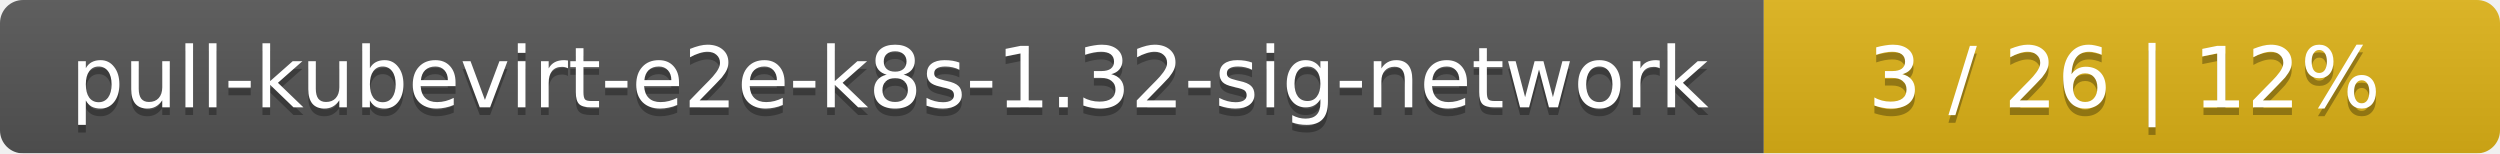
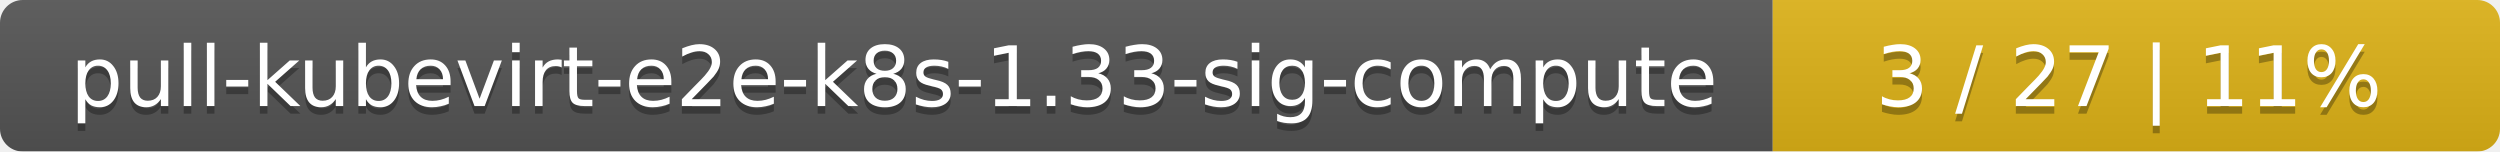
- <svg xmlns="http://www.w3.org/2000/svg" width="326" height="20">
+ <svg xmlns="http://www.w3.org/2000/svg" width="330" height="20">
  <linearGradient id="smooth" x2="0" y2="100%">
    <stop offset="0" stop-color="#bbb" stop-opacity=".1" />
    <stop offset="1" stop-opacity=".1" />
  </linearGradient>
  <mask id="round">
-     <rect width="326" height="20" rx="3" fill="#fff" />
+     <rect width="330" height="20" rx="3" fill="#fff" />
  </mask>
  <g mask="url(#round)">
-     <rect width="230" height="20" fill="#555" />
-     <rect x="230" width="96" height="20" fill="#dfb317" />
-     <rect width="326" height="20" fill="url(#smooth)" />
+     <rect width="234" height="20" fill="#555" />
+     <rect x="234" width="96" height="20" fill="#dfb317" />
+     <rect width="330" height="20" fill="url(#smooth)" />
  </g>
  <g fill="#fff" text-anchor="middle" font-family="DejaVu Sans,Verdana,Geneva,sans-serif" font-size="11">
-     <text x="116" y="15" fill="#010101" fill-opacity=".3">pull-kubevirt-e2e-k8s-1.32-sig-network</text>
-     <text x="116" y="14">pull-kubevirt-e2e-k8s-1.32-sig-network</text>
-     <text x="277" y="15" fill="#010101" fill-opacity=".3">3 / 26    |    12%</text>
-     <text x="277" y="14">3 / 26    |    12%</text>
+     <text x="118" y="15" fill="#010101" fill-opacity=".3">pull-kubevirt-e2e-k8s-1.33-sig-compute</text>
+     <text x="118" y="14">pull-kubevirt-e2e-k8s-1.33-sig-compute</text>
+     <text x="281" y="15" fill="#010101" fill-opacity=".3">3 / 27    |    11%</text>
+     <text x="281" y="14">3 / 27    |    11%</text>
  </g>
</svg>
